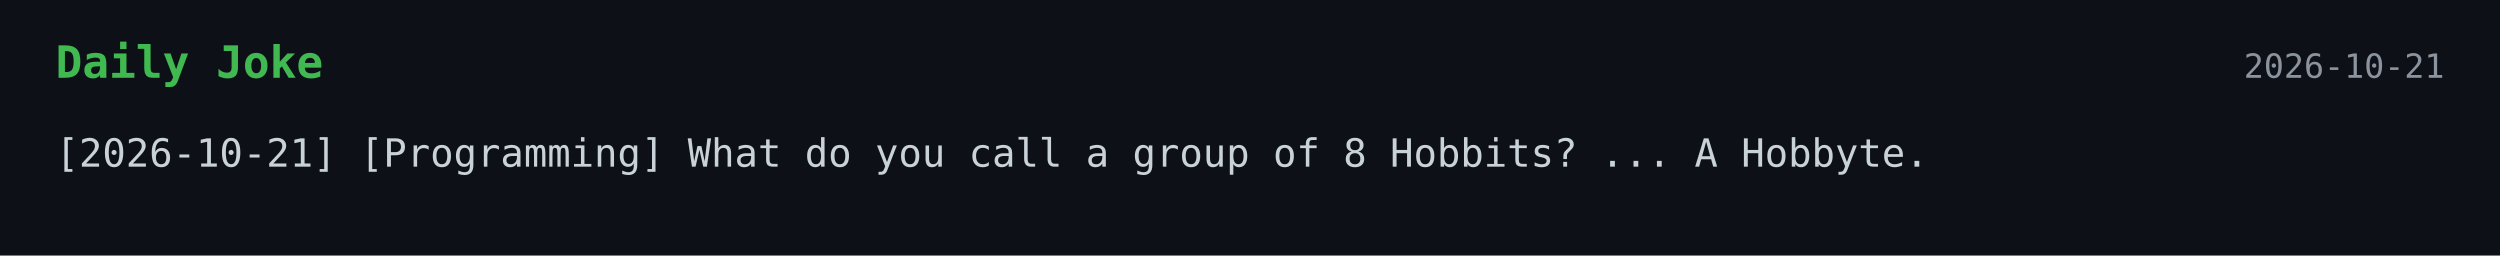
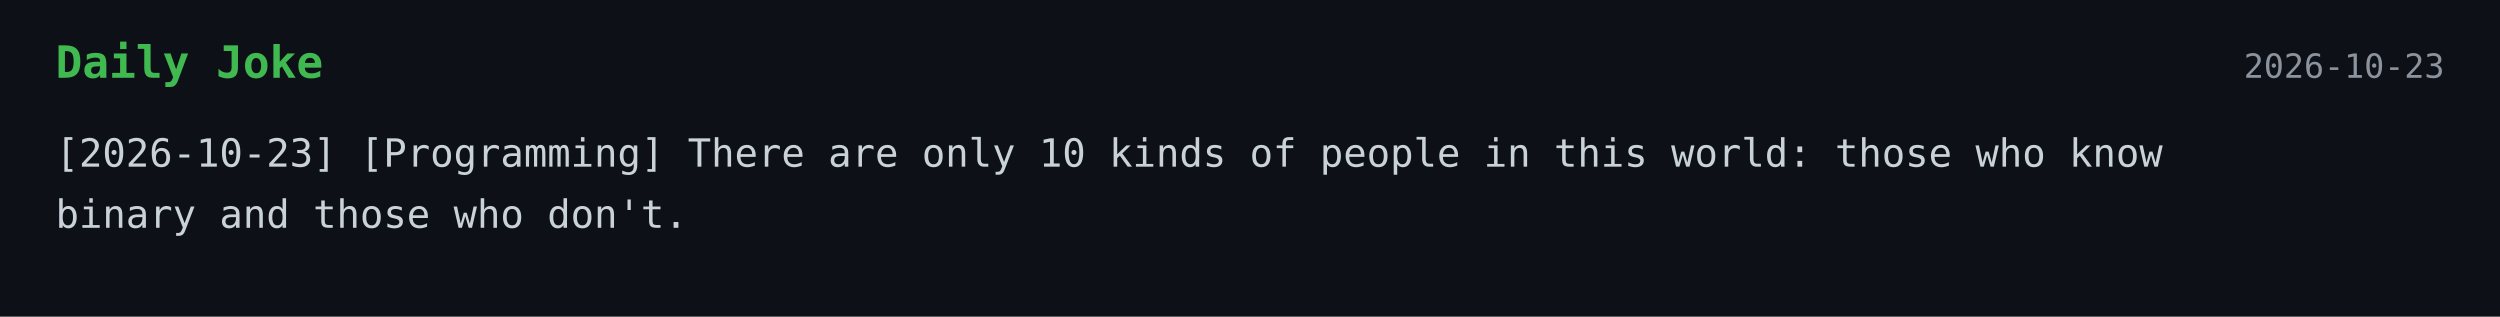
- <svg xmlns="http://www.w3.org/2000/svg" width="900" height="92">
+ <svg xmlns="http://www.w3.org/2000/svg" width="900" height="114">
  <style>
    .bg { fill: #0d1117; }
    .title { font: 700 16px monospace; fill: #3fb950; }
    .text { font: 14px monospace; fill: #c9d1d9; }
    .date { font: 12px monospace; fill: #8b949e; }
  </style>
  <rect width="100%" height="100%" class="bg" />
  <text x="20" y="28" class="title">Daily Joke</text>
-   <text x="880" y="28" text-anchor="end" class="date">2026-10-21</text>
-   <text x="20" y="60" class="text">[2026-10-21] [Programming] What do you call a group of 8 Hobbits? ... A Hobbyte.</text>
+   <text x="880" y="28" text-anchor="end" class="date">2026-10-23</text>
+   <text x="20" y="60" class="text">[2026-10-23] [Programming] There are only 10 kinds of people in this world: those who know</text>
+   <text x="20" y="82" class="text">binary and those who don't.</text>
</svg>
